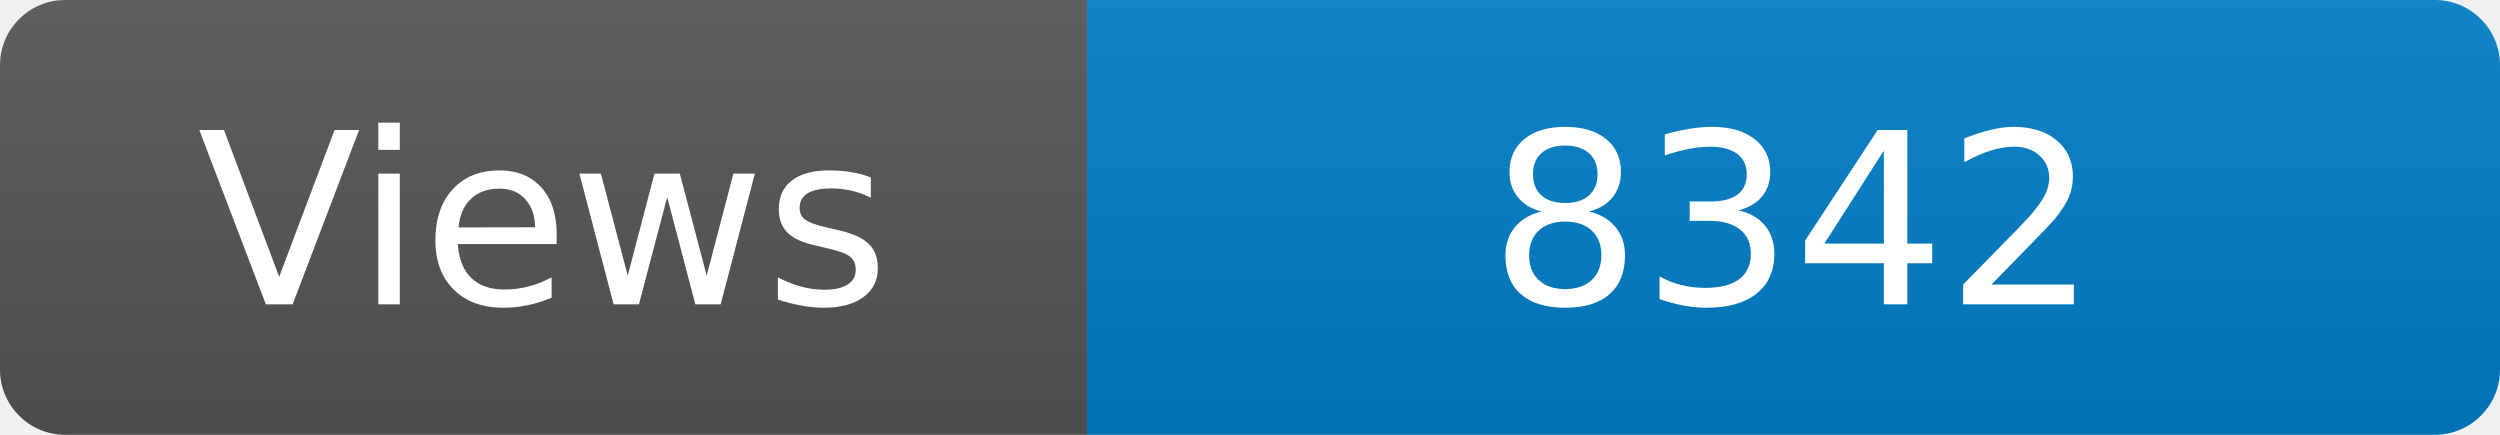
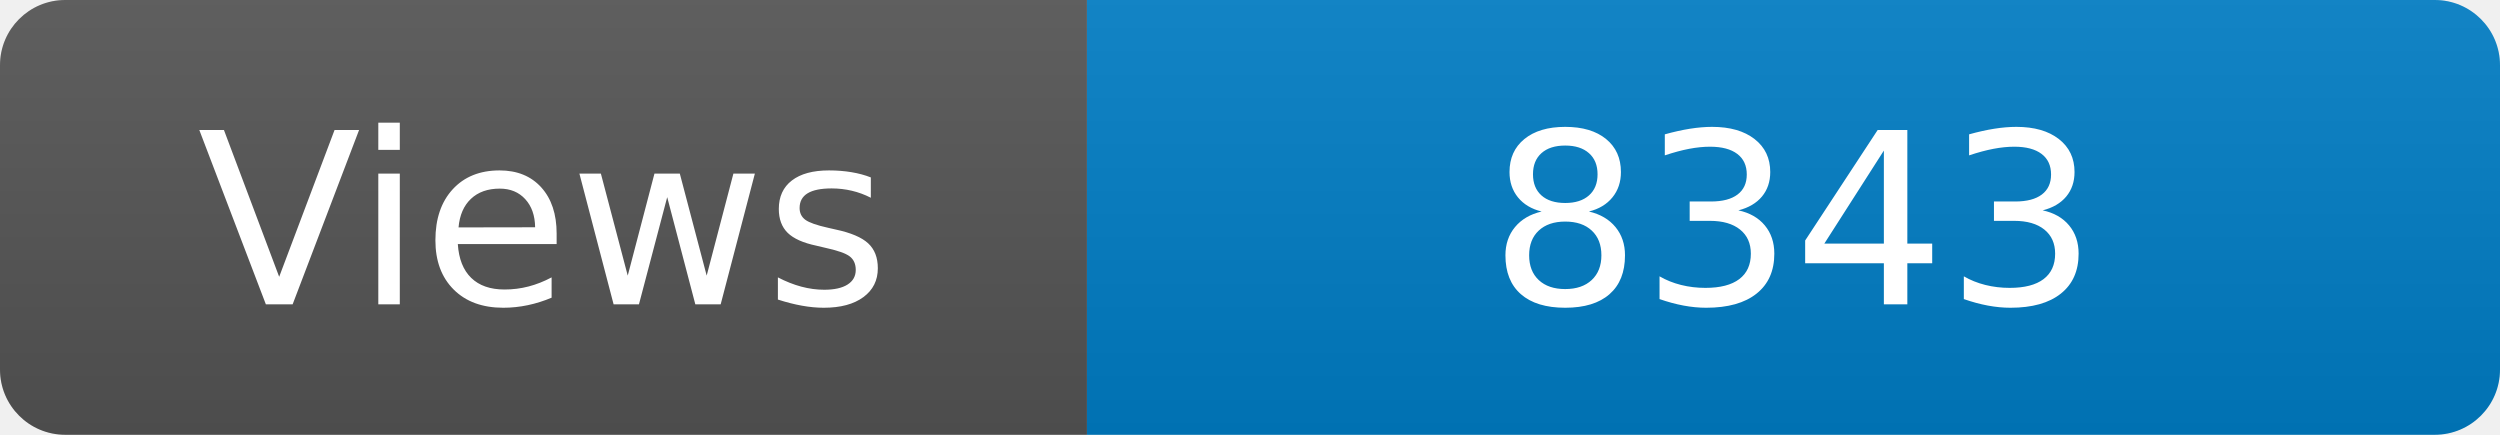
<svg xmlns="http://www.w3.org/2000/svg" width="115" height="20" role="img" aria-label="Maintained?: yes">
  <linearGradient id="s" x2="0" y2="100%">
    <stop offset="0" stop-color="#bbb" stop-opacity=".1" />
    <stop offset="1" stop-opacity=".1" />
  </linearGradient>
  <clipPath id="r">
    <rect width="115" height="20" rx="3" fill="#fff" />
  </clipPath>
  <g clip-path="url(#r)">
    <rect width="50" height="20" fill="#555" />
    <rect x="50" width="160" height="20" fill="#007ec6" />
    <rect width="115" height="20" fill="url(#s)" />
  </g>
  <g fill="#fff" text-anchor="middle" font-family="Verdana,Geneva,DejaVu Sans,sans-serif" font-size="110">
    <text x="250" y="140" transform="scale(.1)" fill="#fff">Views</text>
-     <text x="825" y="140" transform="scale(.1)" fill="#fff">8342</text>
+     <text x="825" y="140" transform="scale(.1)" fill="#fff">8343</text>
  </g>
</svg>
